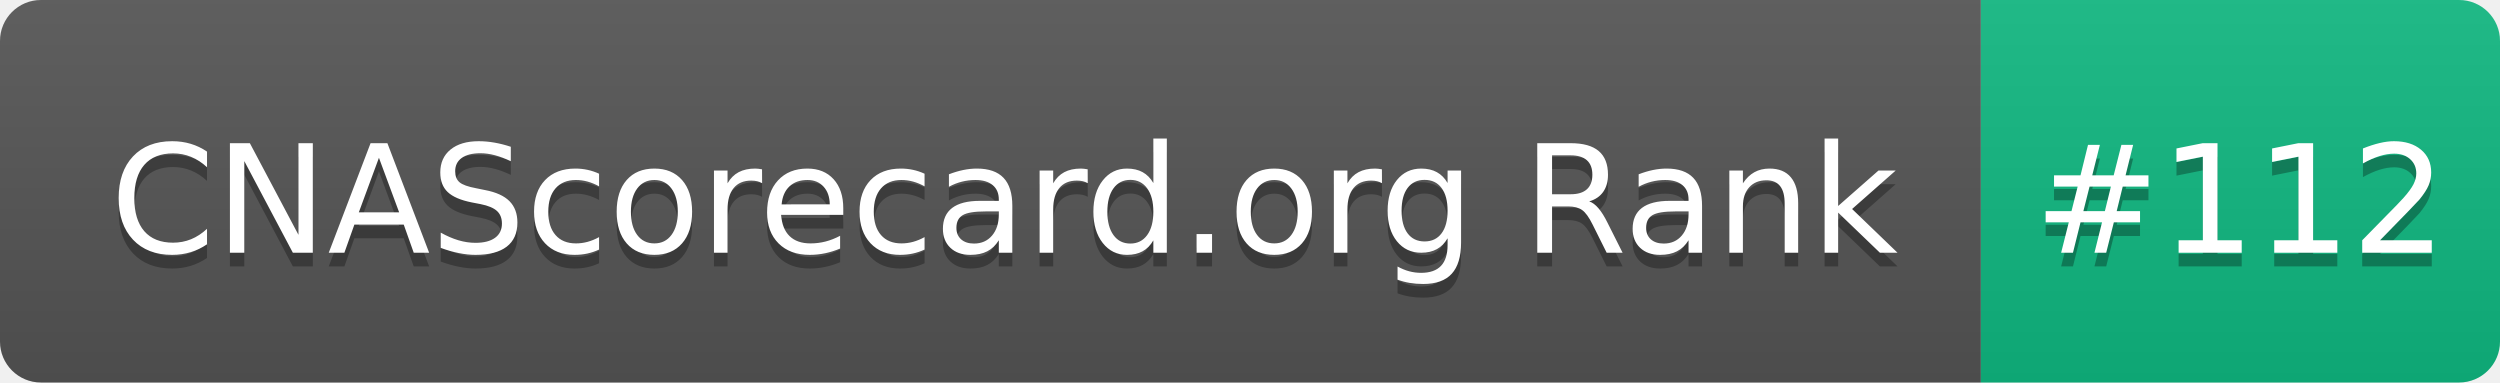
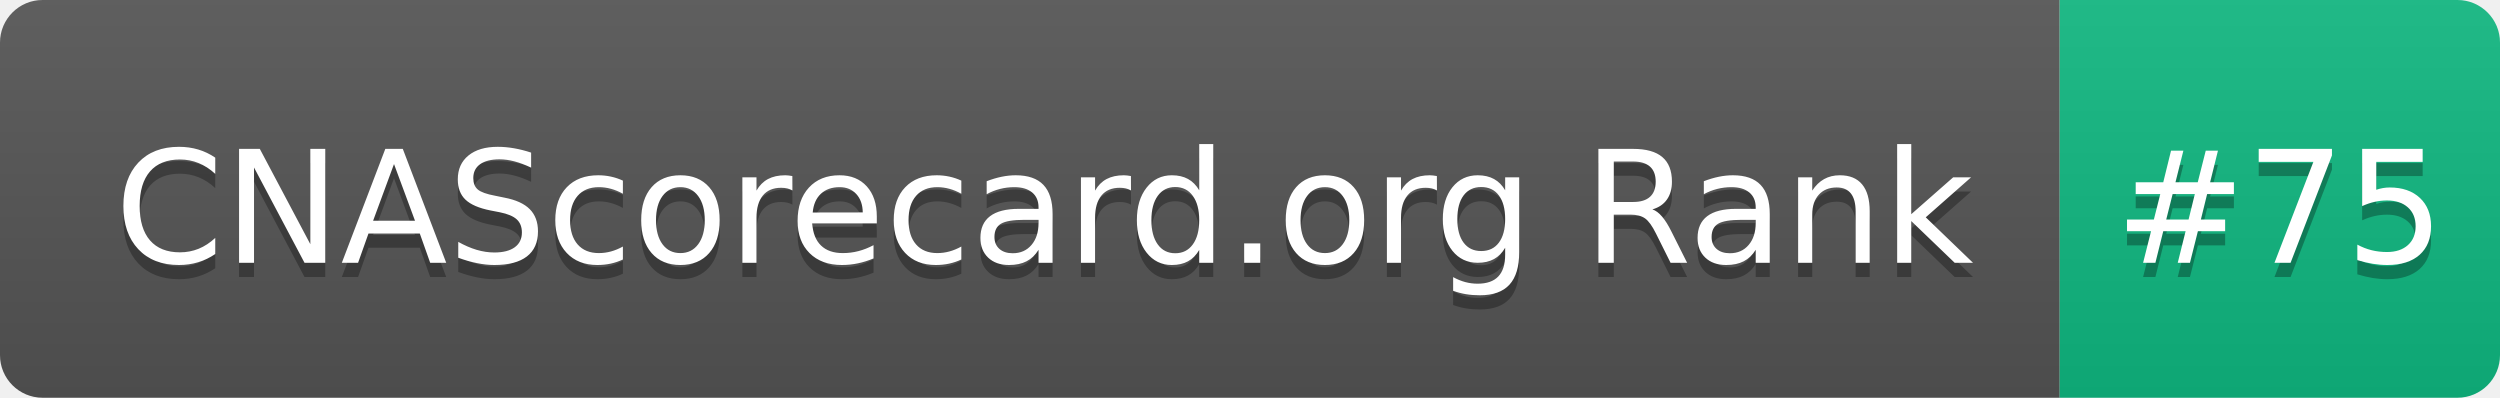
- <svg xmlns="http://www.w3.org/2000/svg" width="183" height="28" role="img" aria-label="CNAScorecard.org Rank: #112">
+ <svg xmlns="http://www.w3.org/2000/svg" width="176" height="28" role="img" aria-label="CNAScorecard.org Rank: #75">
  <linearGradient id="s" x2="0" y2="100%">
    <stop offset="0" stop-color="#bbb" stop-opacity=".1" />
    <stop offset="1" stop-opacity=".1" />
  </linearGradient>
  <clipPath id="r">
-     <rect width="183" height="28" rx="3" fill="#fff" />
+     <rect width="176" height="28" rx="3" fill="#fff" />
  </clipPath>
  <g clip-path="url(#r)">
    <rect width="145" height="28" fill="#555" />
-     <rect x="145" width="38" height="28" fill="#10B981" />
-     <rect width="183" height="28" fill="url(#s)" />
+     <rect x="145" width="31" height="28" fill="#10B981" />
+     <rect width="176" height="28" fill="url(#s)" />
  </g>
  <g fill="#fff" text-anchor="middle" font-family="Verdana,Geneva,DejaVu Sans,sans-serif" text-rendering="geometricPrecision" font-size="110">
    <text aria-hidden="true" x="735" y="195" fill="#010101" fill-opacity=".3" transform="scale(.1)" textLength="1350">CNAScorecard.org Rank</text>
    <text x="735" y="185" transform="scale(.1)" fill="#fff" textLength="1350">CNAScorecard.org Rank</text>
-     <text aria-hidden="true" x="1640" y="195" fill="#010101" fill-opacity=".3" transform="scale(.1)" textLength="280">#112</text>
-     <text x="1640" y="185" transform="scale(.1)" fill="#fff" textLength="280">#112</text>
+     <text aria-hidden="true" x="1605" y="195" fill="#010101" fill-opacity=".3" transform="scale(.1)" textLength="210">#75</text>
+     <text x="1605" y="185" transform="scale(.1)" fill="#fff" textLength="210">#75</text>
  </g>
</svg>
